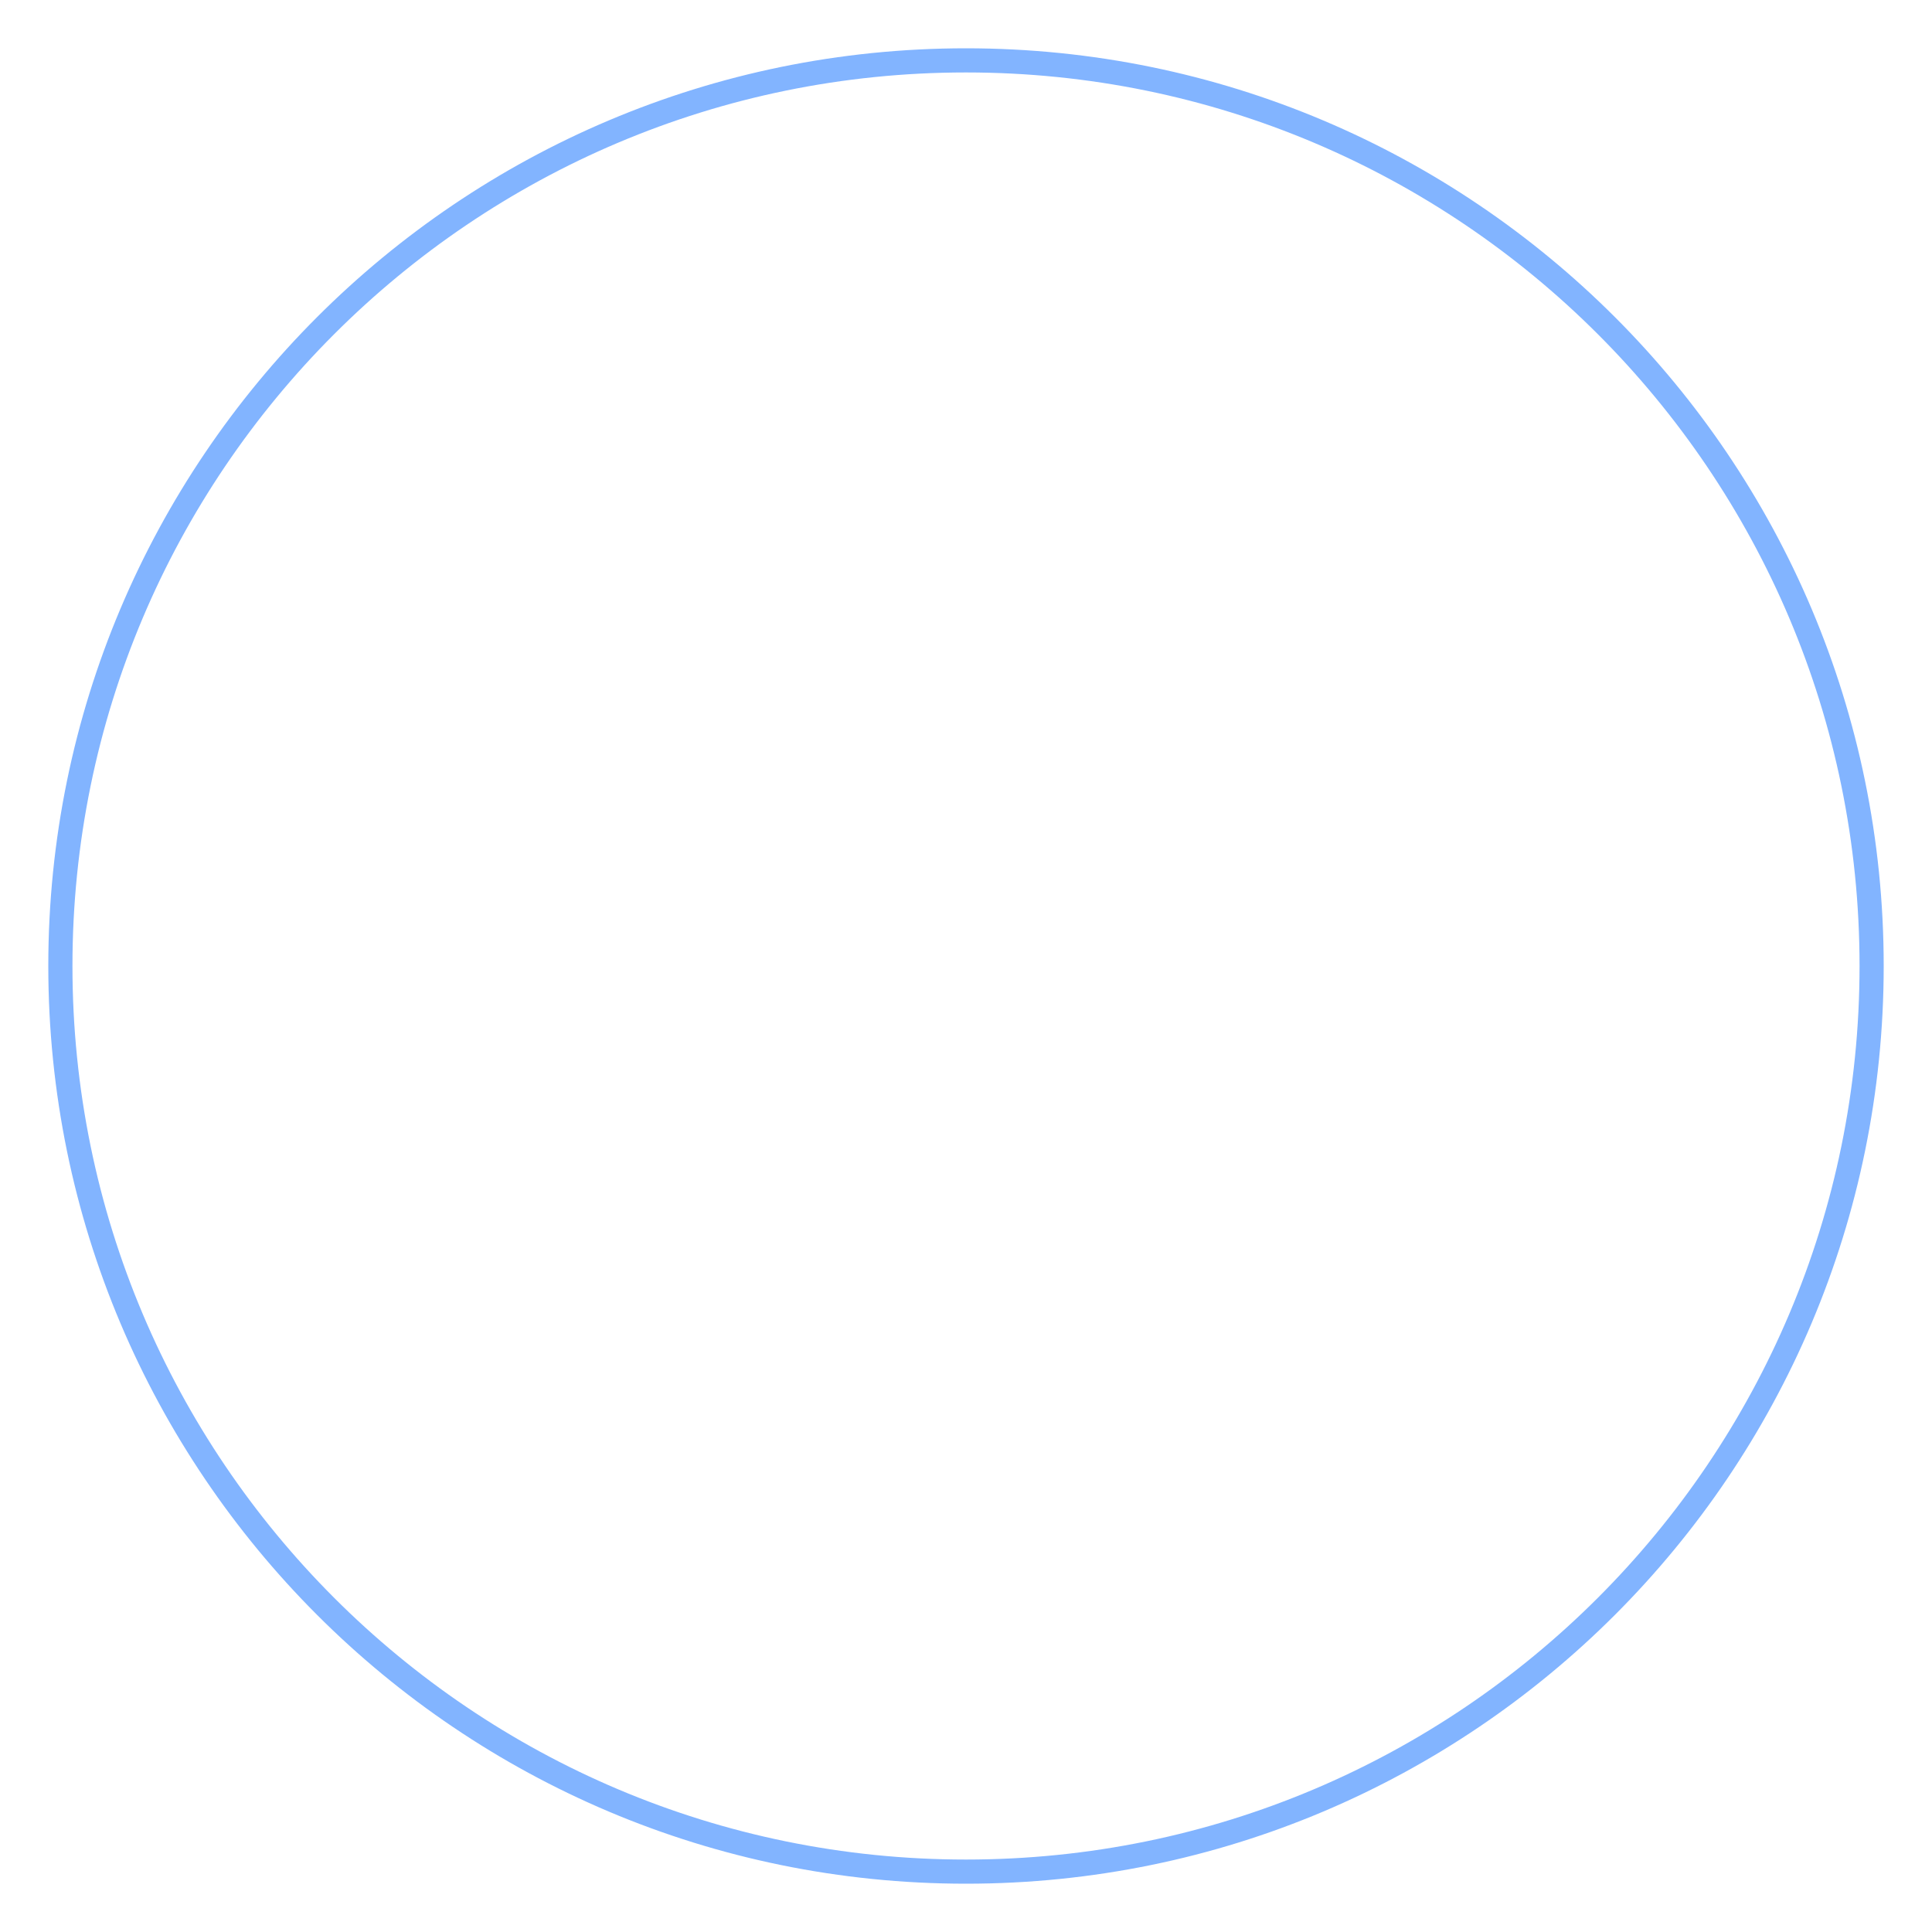
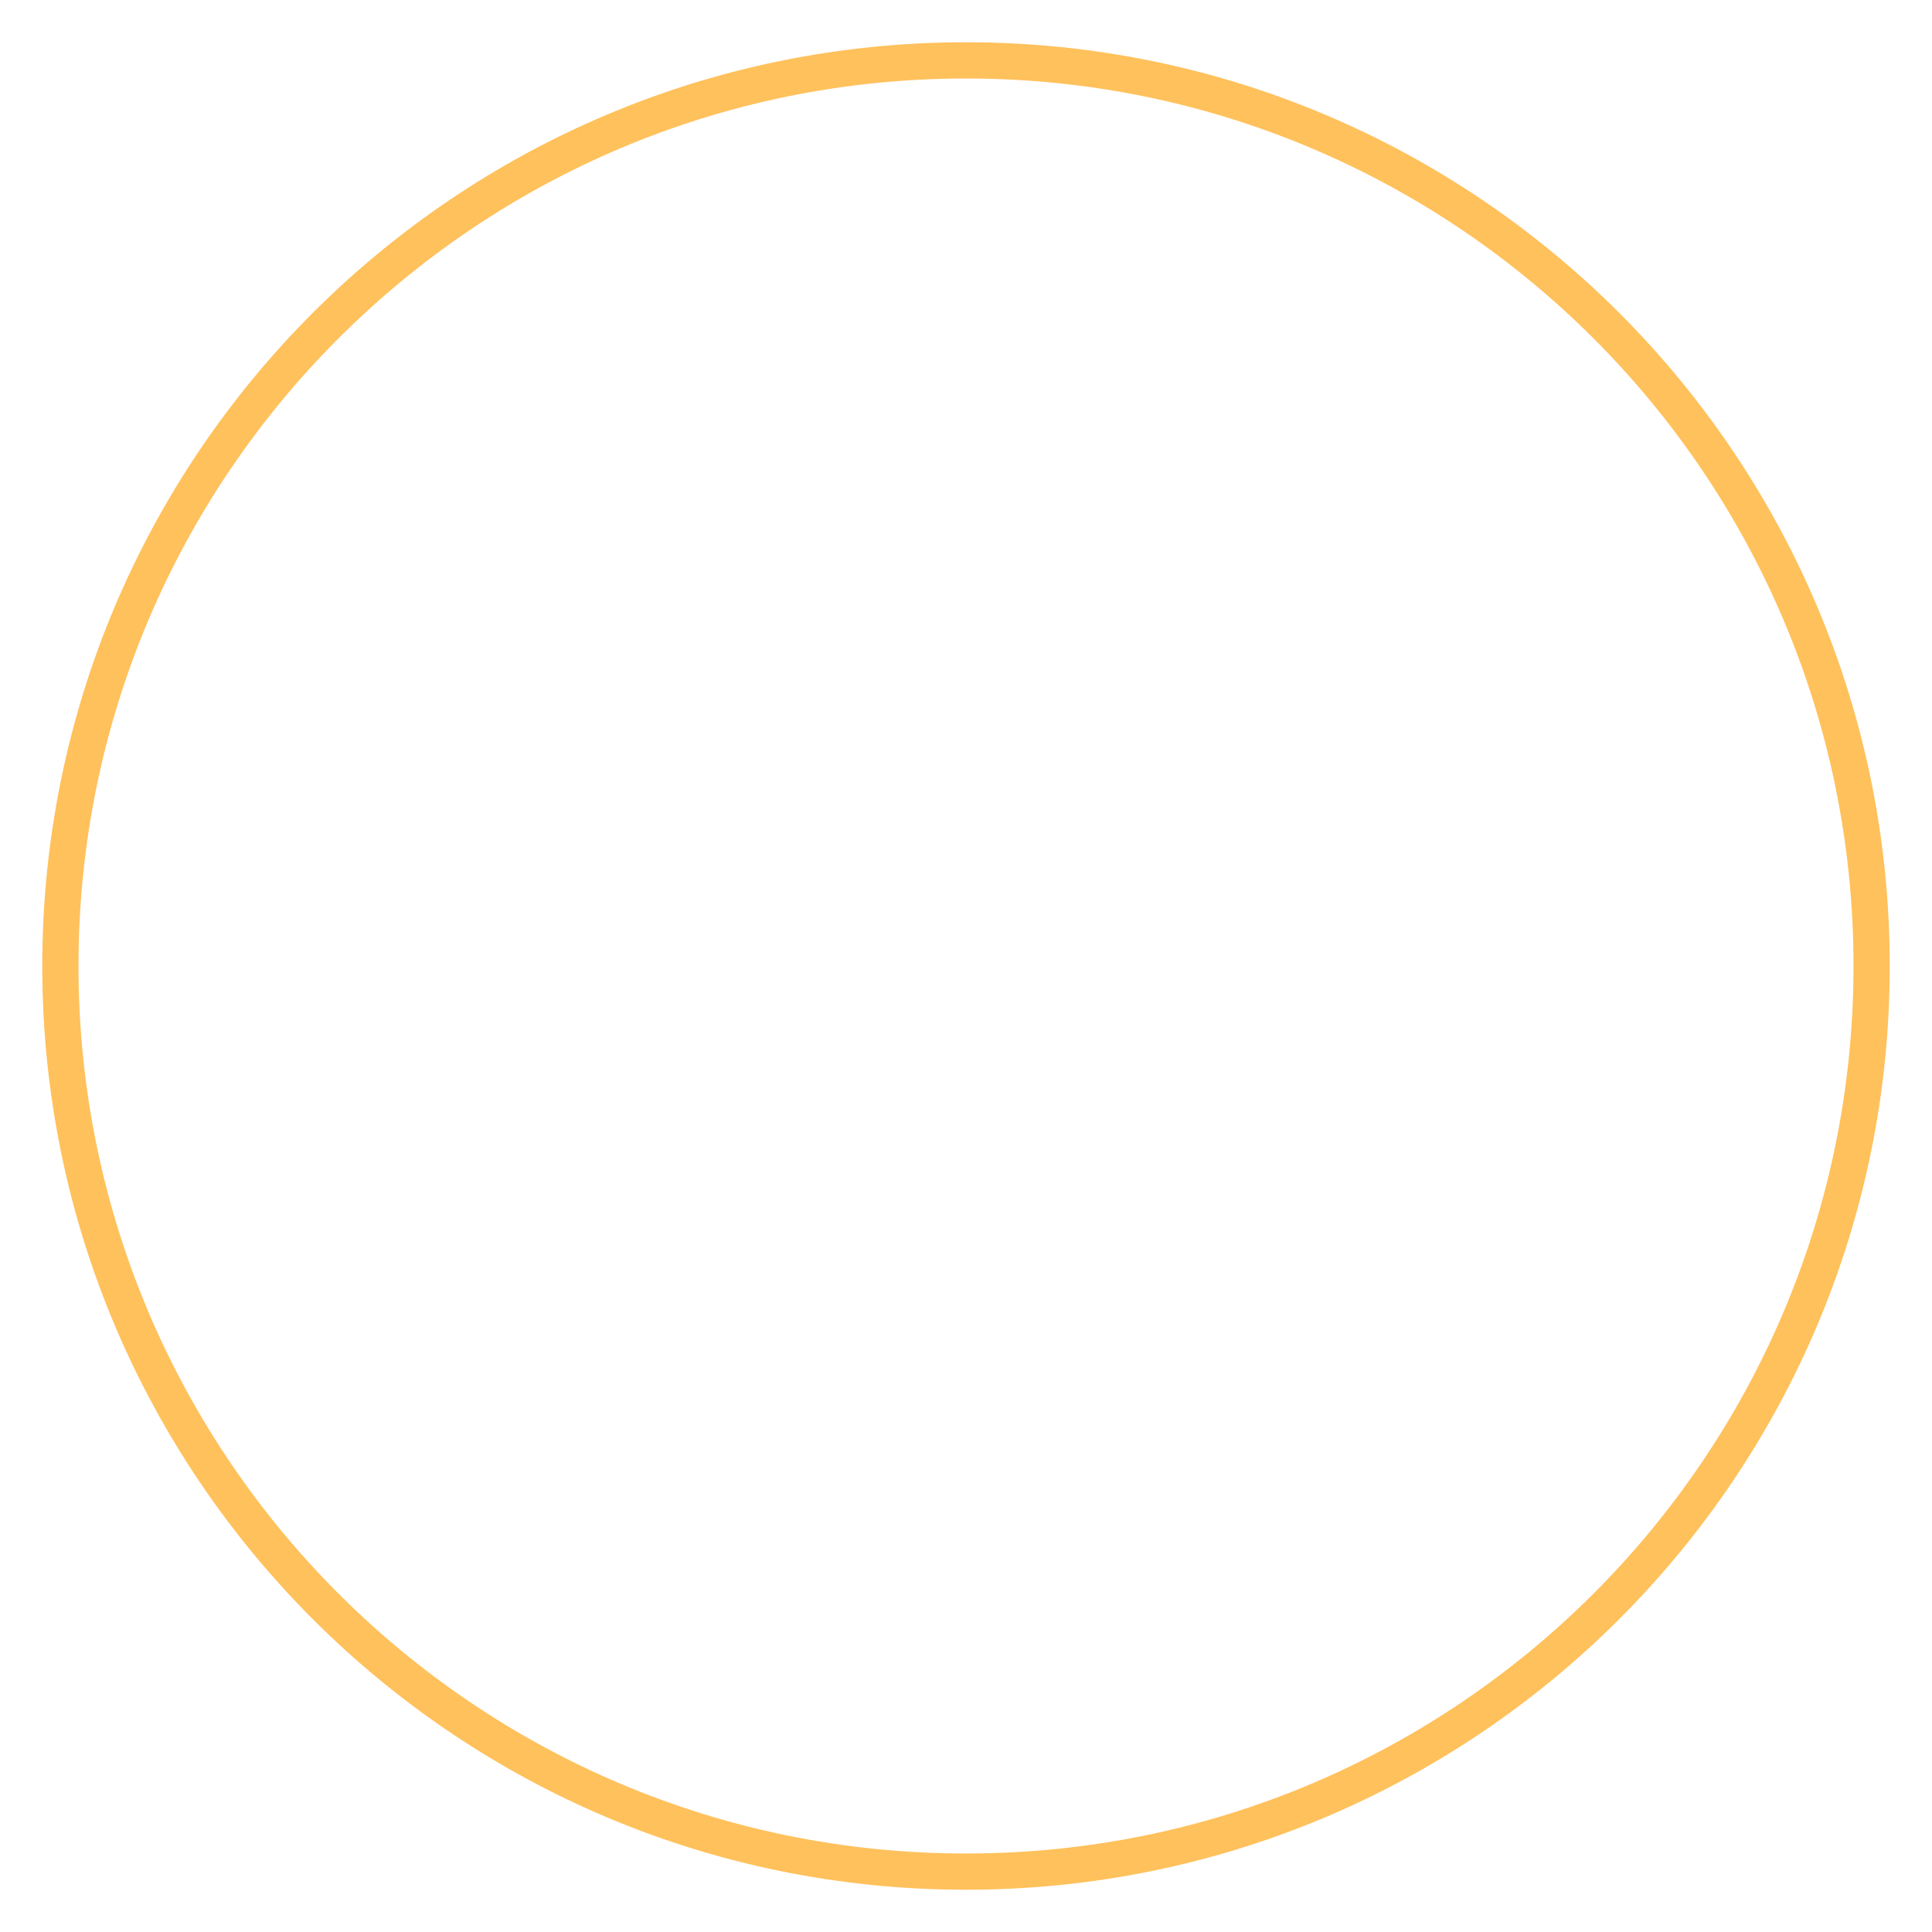
<svg xmlns="http://www.w3.org/2000/svg" width="160" height="160" viewBox="0 0 160 160">
-   <circle cx="80" cy="80" r="75" fill="none" stroke="#82B4FF" stroke-width="2" />
+   <circle cx="80" cy="80" r="75" fill="none" stroke="#FFC15C" stroke-width="3" />
</svg>
